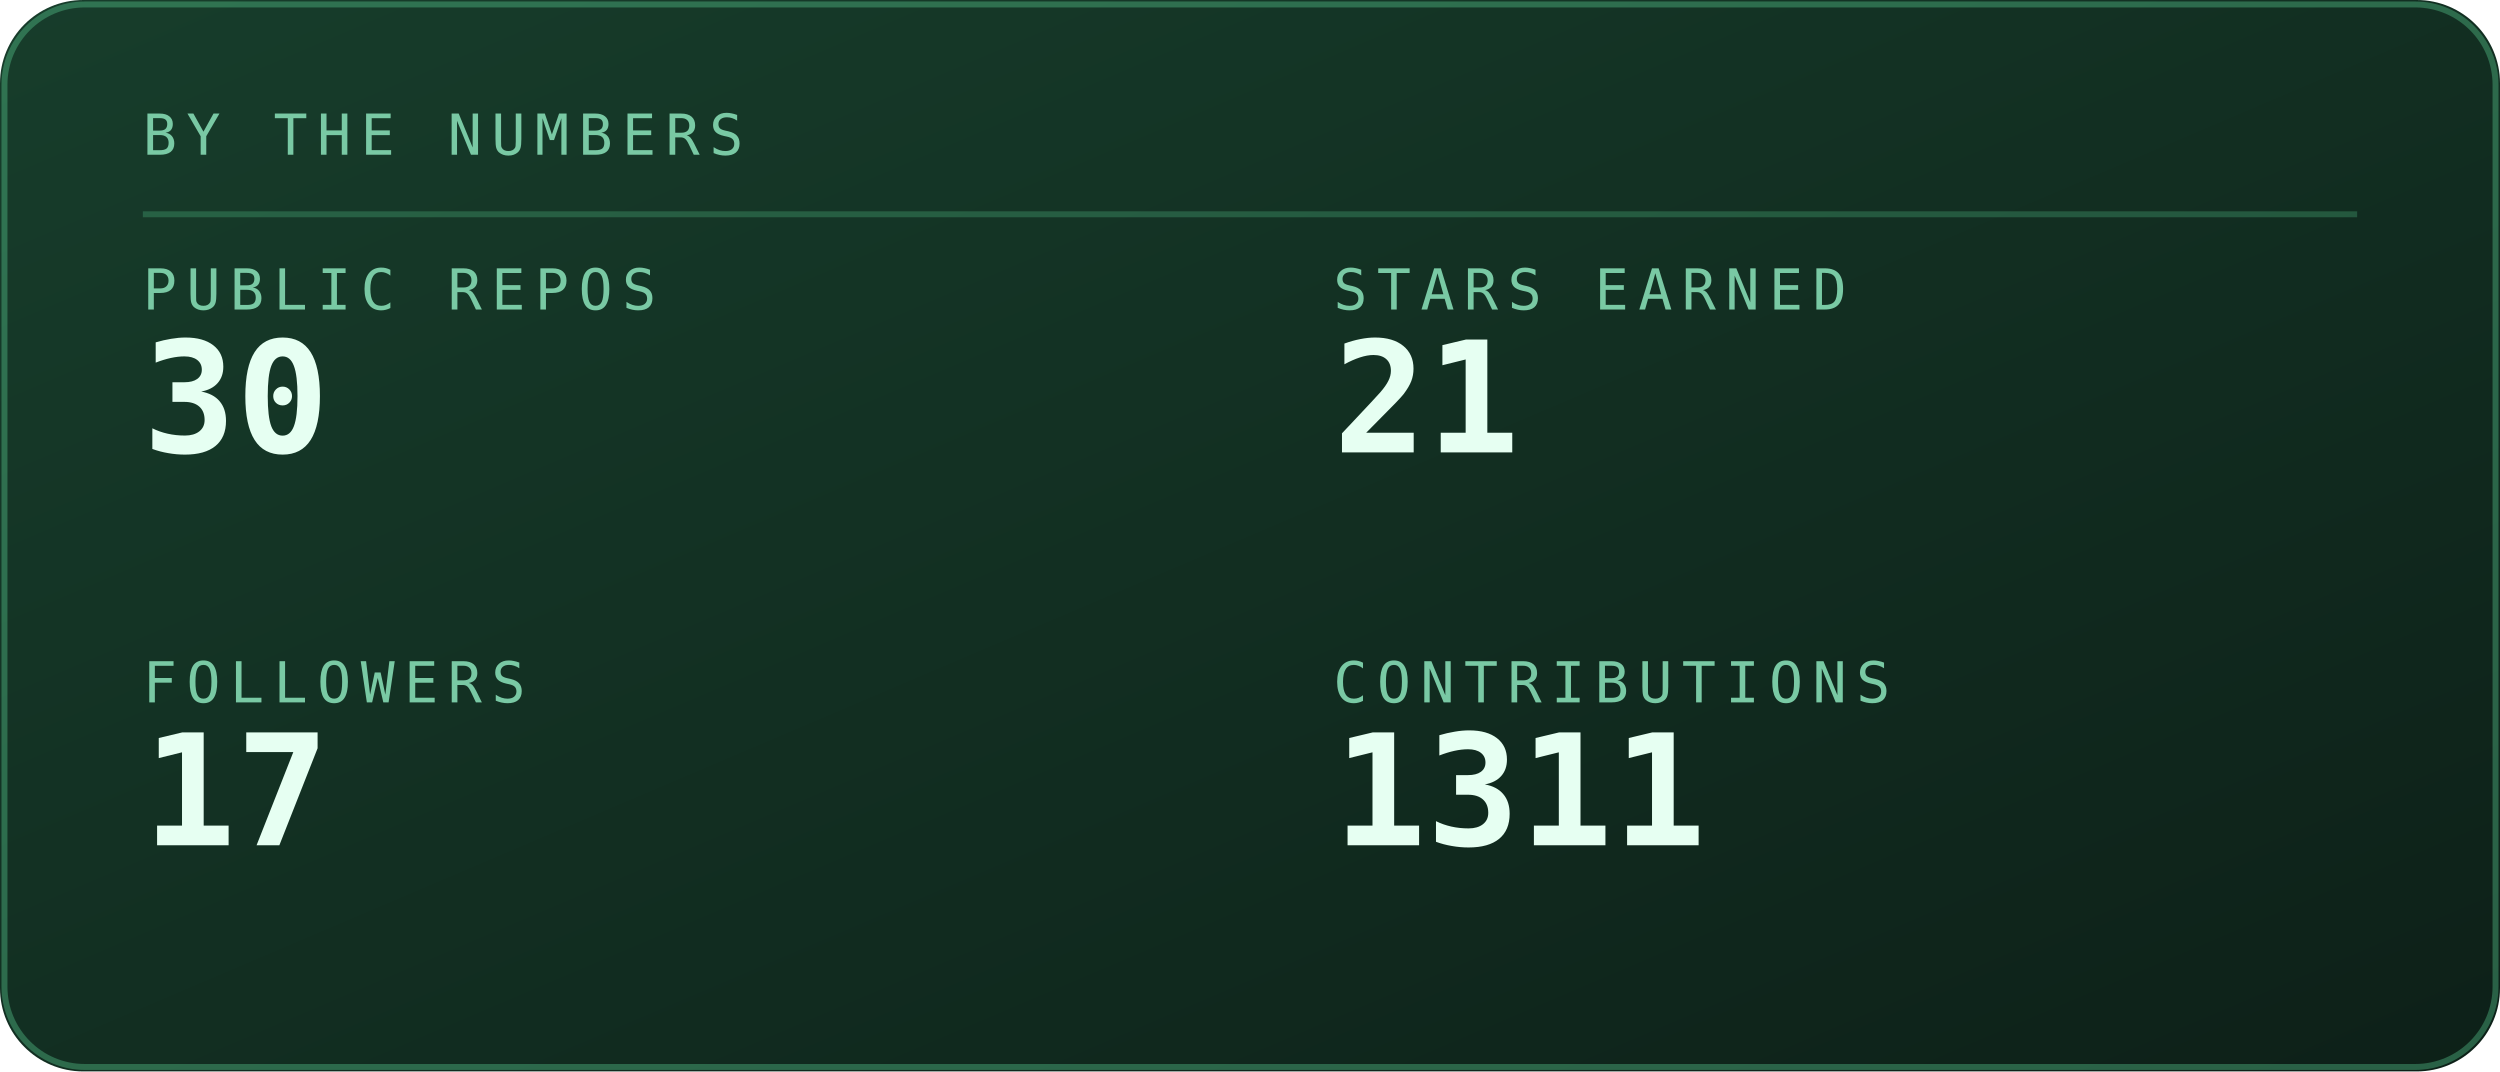
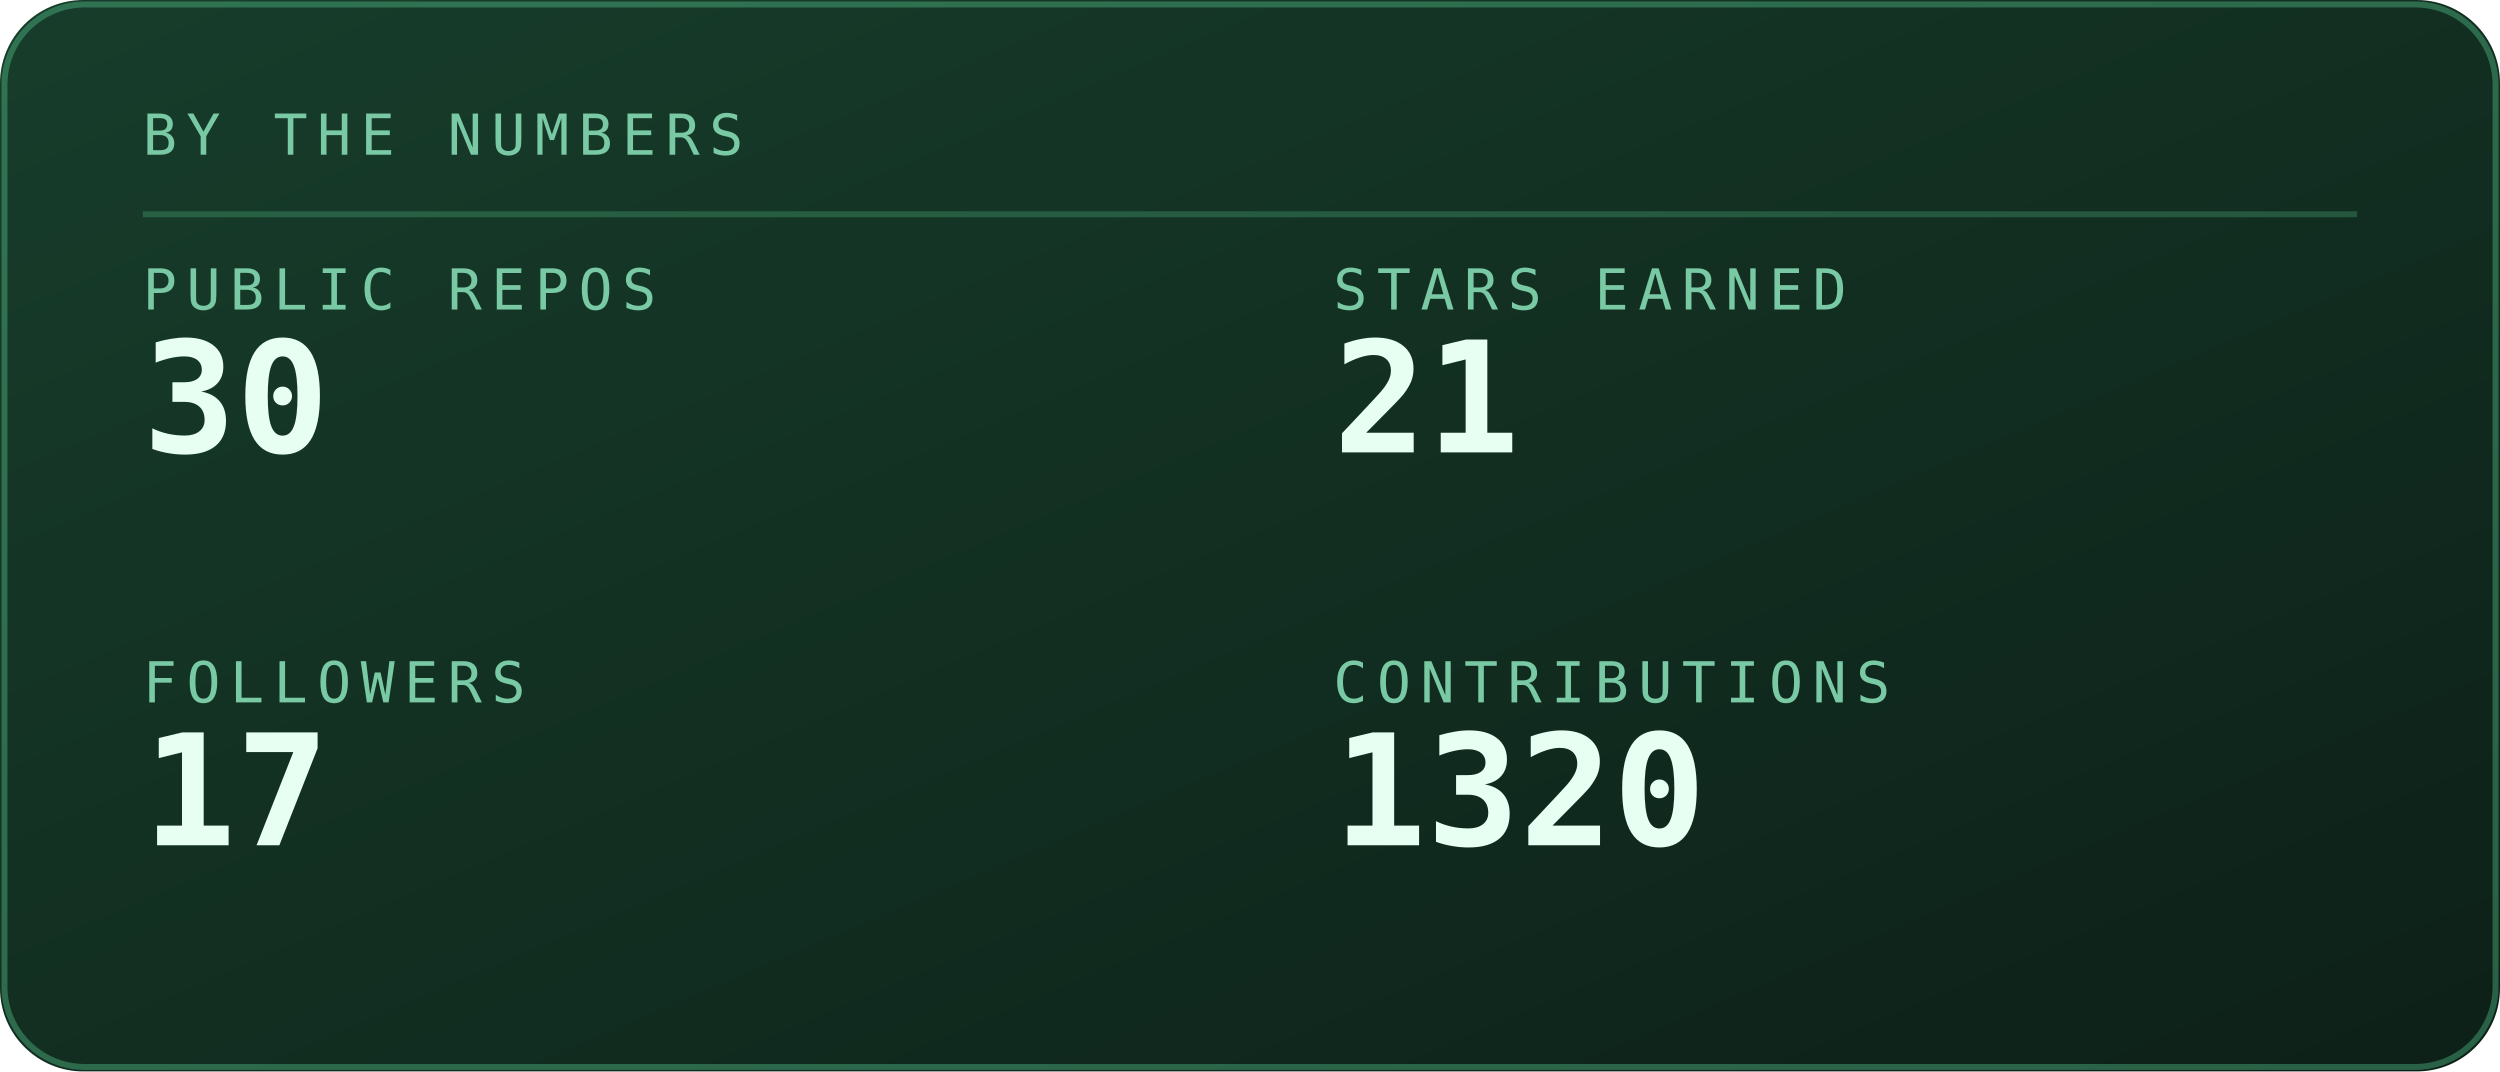
<svg xmlns="http://www.w3.org/2000/svg" viewBox="0 0 420 180" width="420" height="180" role="img" aria-labelledby="stst stsd">
  <defs>
    <linearGradient id="stsbg" x1="0" y1="0" x2="1" y2="1">
      <stop offset="0" stop-color="#173d2b" />
      <stop offset="1" stop-color="#0d2018" />
    </linearGradient>
  </defs>
  <style>
    .mono{font-family:ui-monospace,SFMono-Regular,Menlo,Consolas,"DejaVu Sans Mono",monospace}
    .lbl{font-size:9.5px;letter-spacing:1.6px;fill:#79c9a4}
    .big{font-size:31px;font-weight:700;fill:#e6fff2}
    .med{font-size:15px;font-weight:700;fill:#e6fff2}
    .sm{font-size:11px;fill:#e6fff2}
    .dim{font-size:11px;fill:#79c9a4}
    
    .pulse{animation:pulse 3.4s ease-in-out infinite}
    @keyframes pulse{0%,100%{opacity:1}50%{opacity:.62}}
</style>
  <rect width="420" height="180" rx="14" fill="url(#stsbg)" />
  <rect x="0.75" y="0.75" width="418.5" height="178.5" rx="13.5" fill="none" stroke="#5fd99a" stroke-opacity="0.35" />
  <text class="mono lbl" x="24" y="26">BY THE NUMBERS</text>
  <line x1="24" y1="36" x2="396" y2="36" stroke="#5fd99a" stroke-opacity="0.25" />
  <text class="mono lbl" x="24" y="52">PUBLIC REPOS</text>
  <text class="mono" x="24" y="76" font-size="26" font-weight="700" fill="#e6fff2">30</text>
  <text class="mono lbl" x="224" y="52">STARS EARNED</text>
  <text class="mono" x="224" y="76" font-size="26" font-weight="700" fill="#e6fff2">21</text>
  <text class="mono lbl" x="24" y="118">FOLLOWERS</text>
  <text class="mono" x="24" y="142" font-size="26" font-weight="700" fill="#e6fff2">17</text>
  <text class="mono lbl" x="224" y="118">CONTRIBUTIONS</text>
-   <text class="mono" x="224" y="142" font-size="26" font-weight="700" fill="#e6fff2">1311</text>
+   <text class="mono" x="224" y="142" font-size="26" font-weight="700" fill="#e6fff2">1320</text>
</svg>
